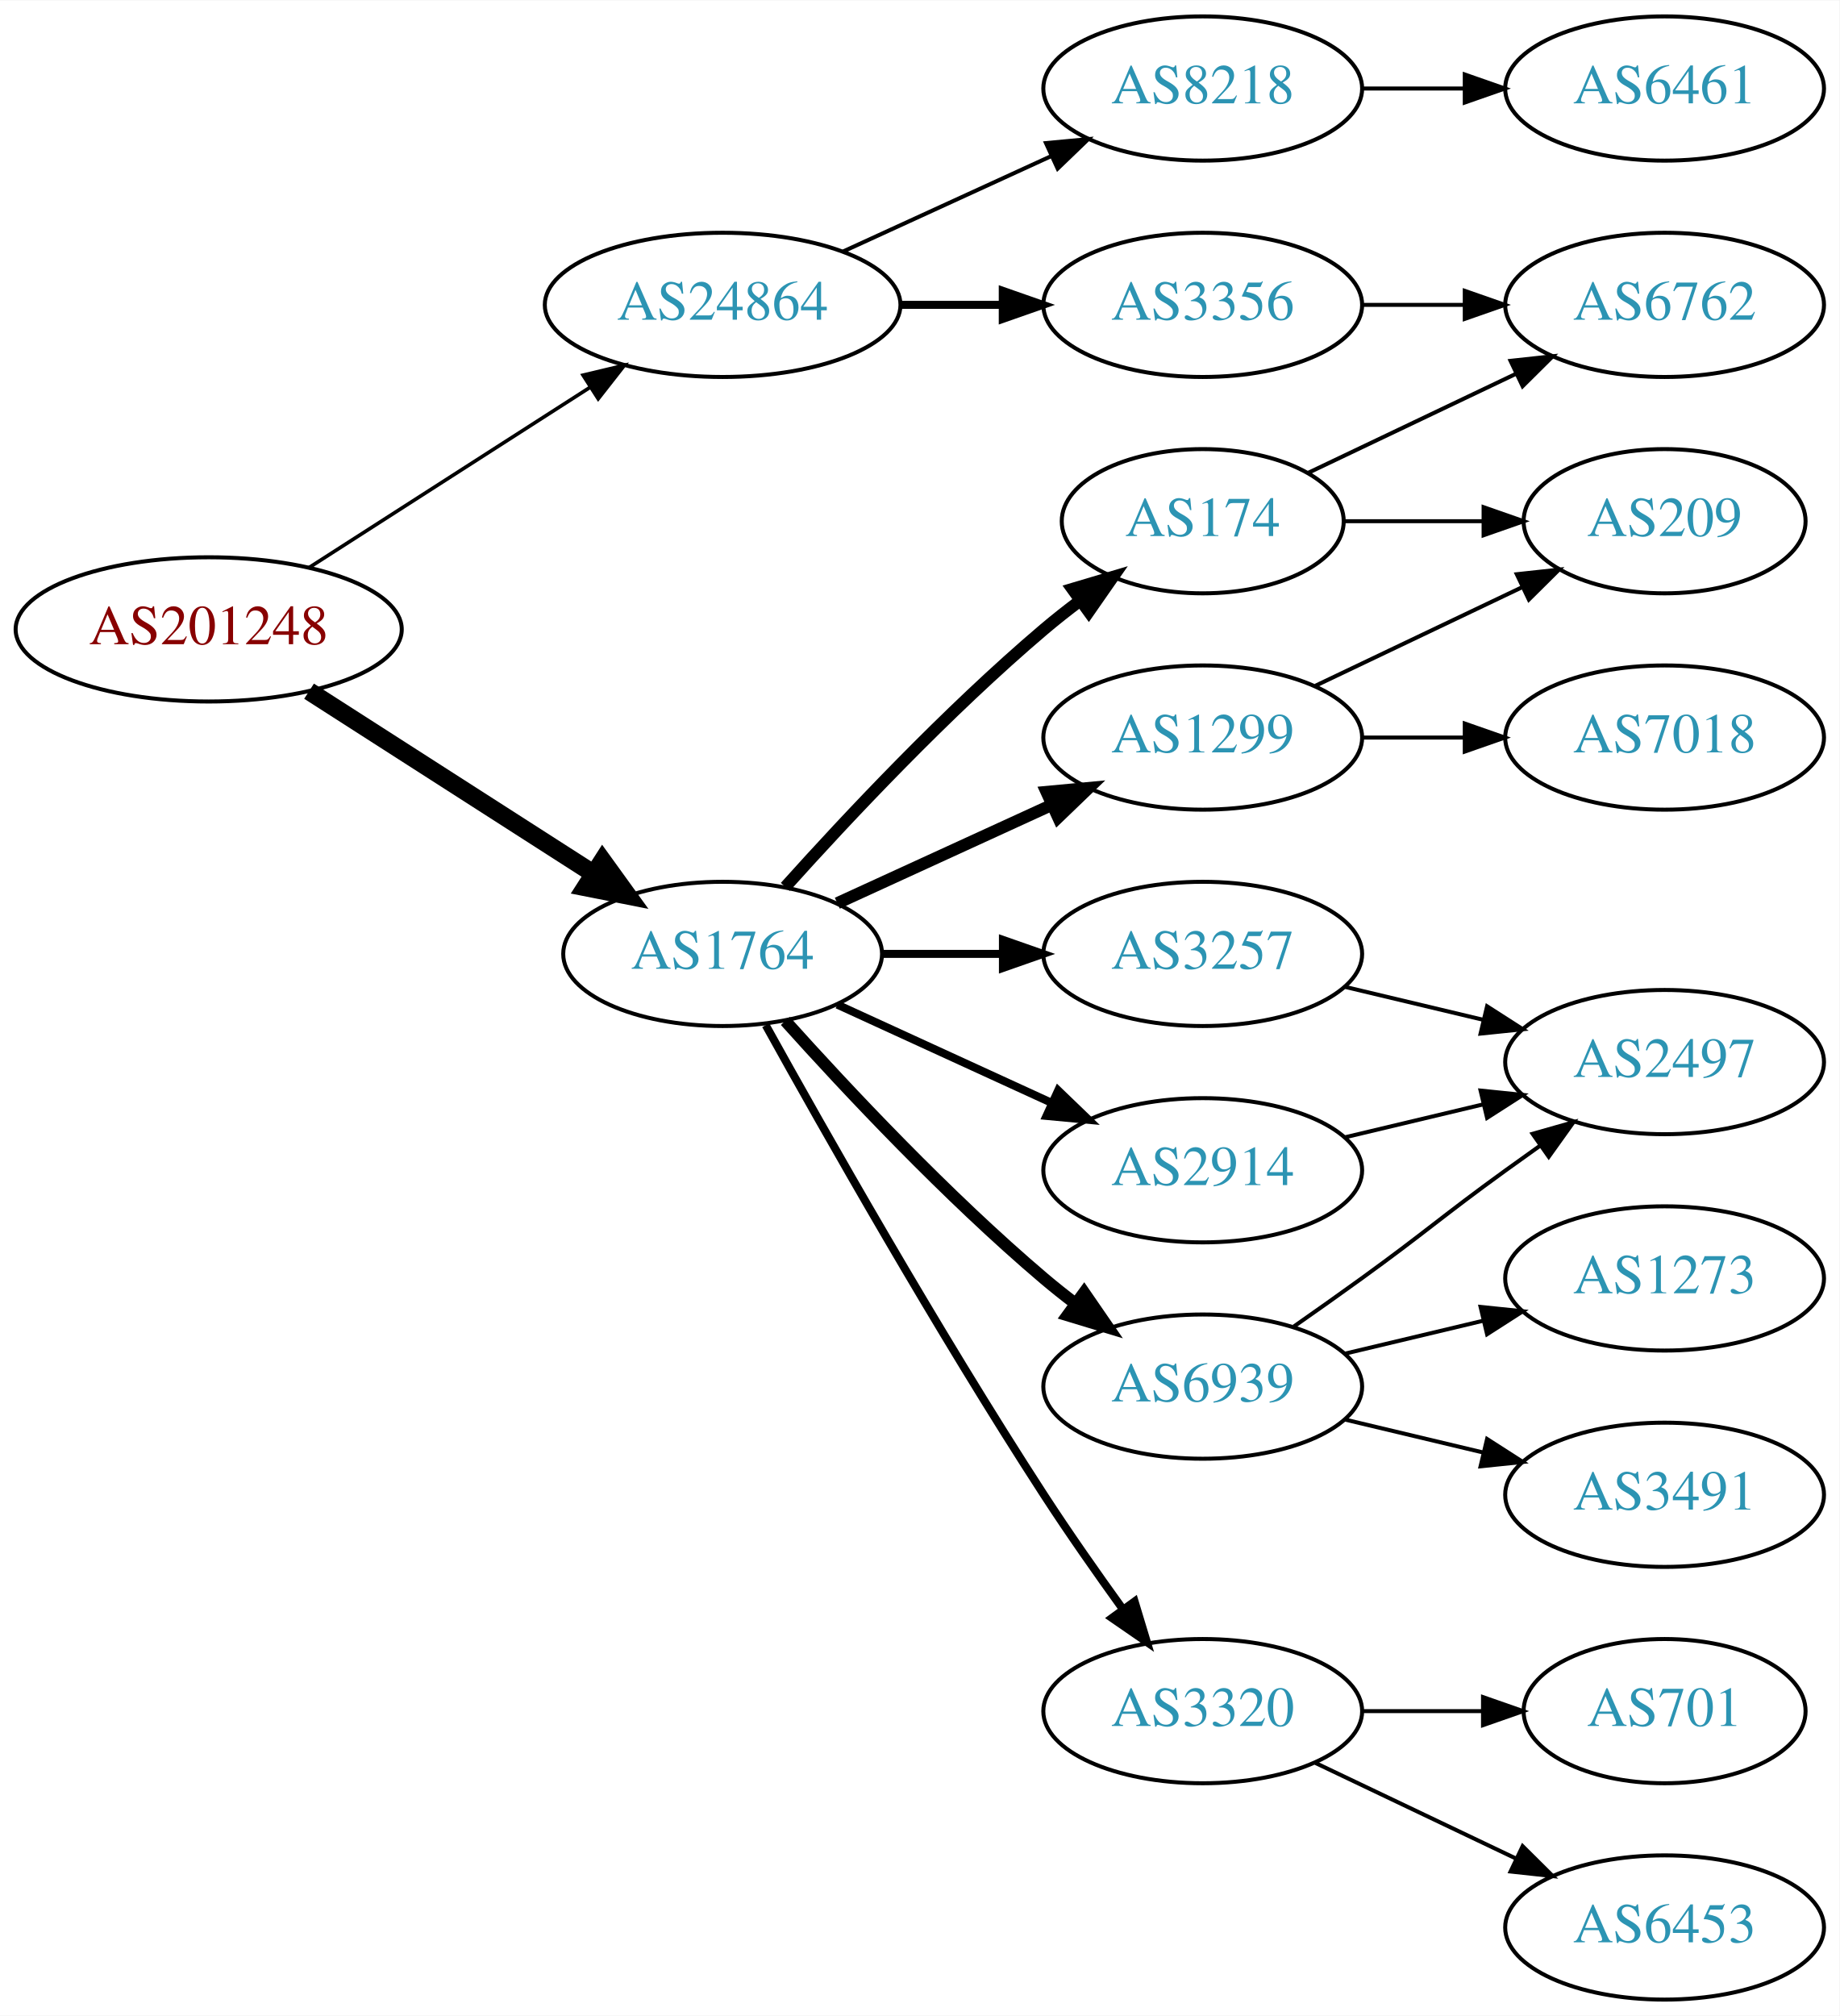
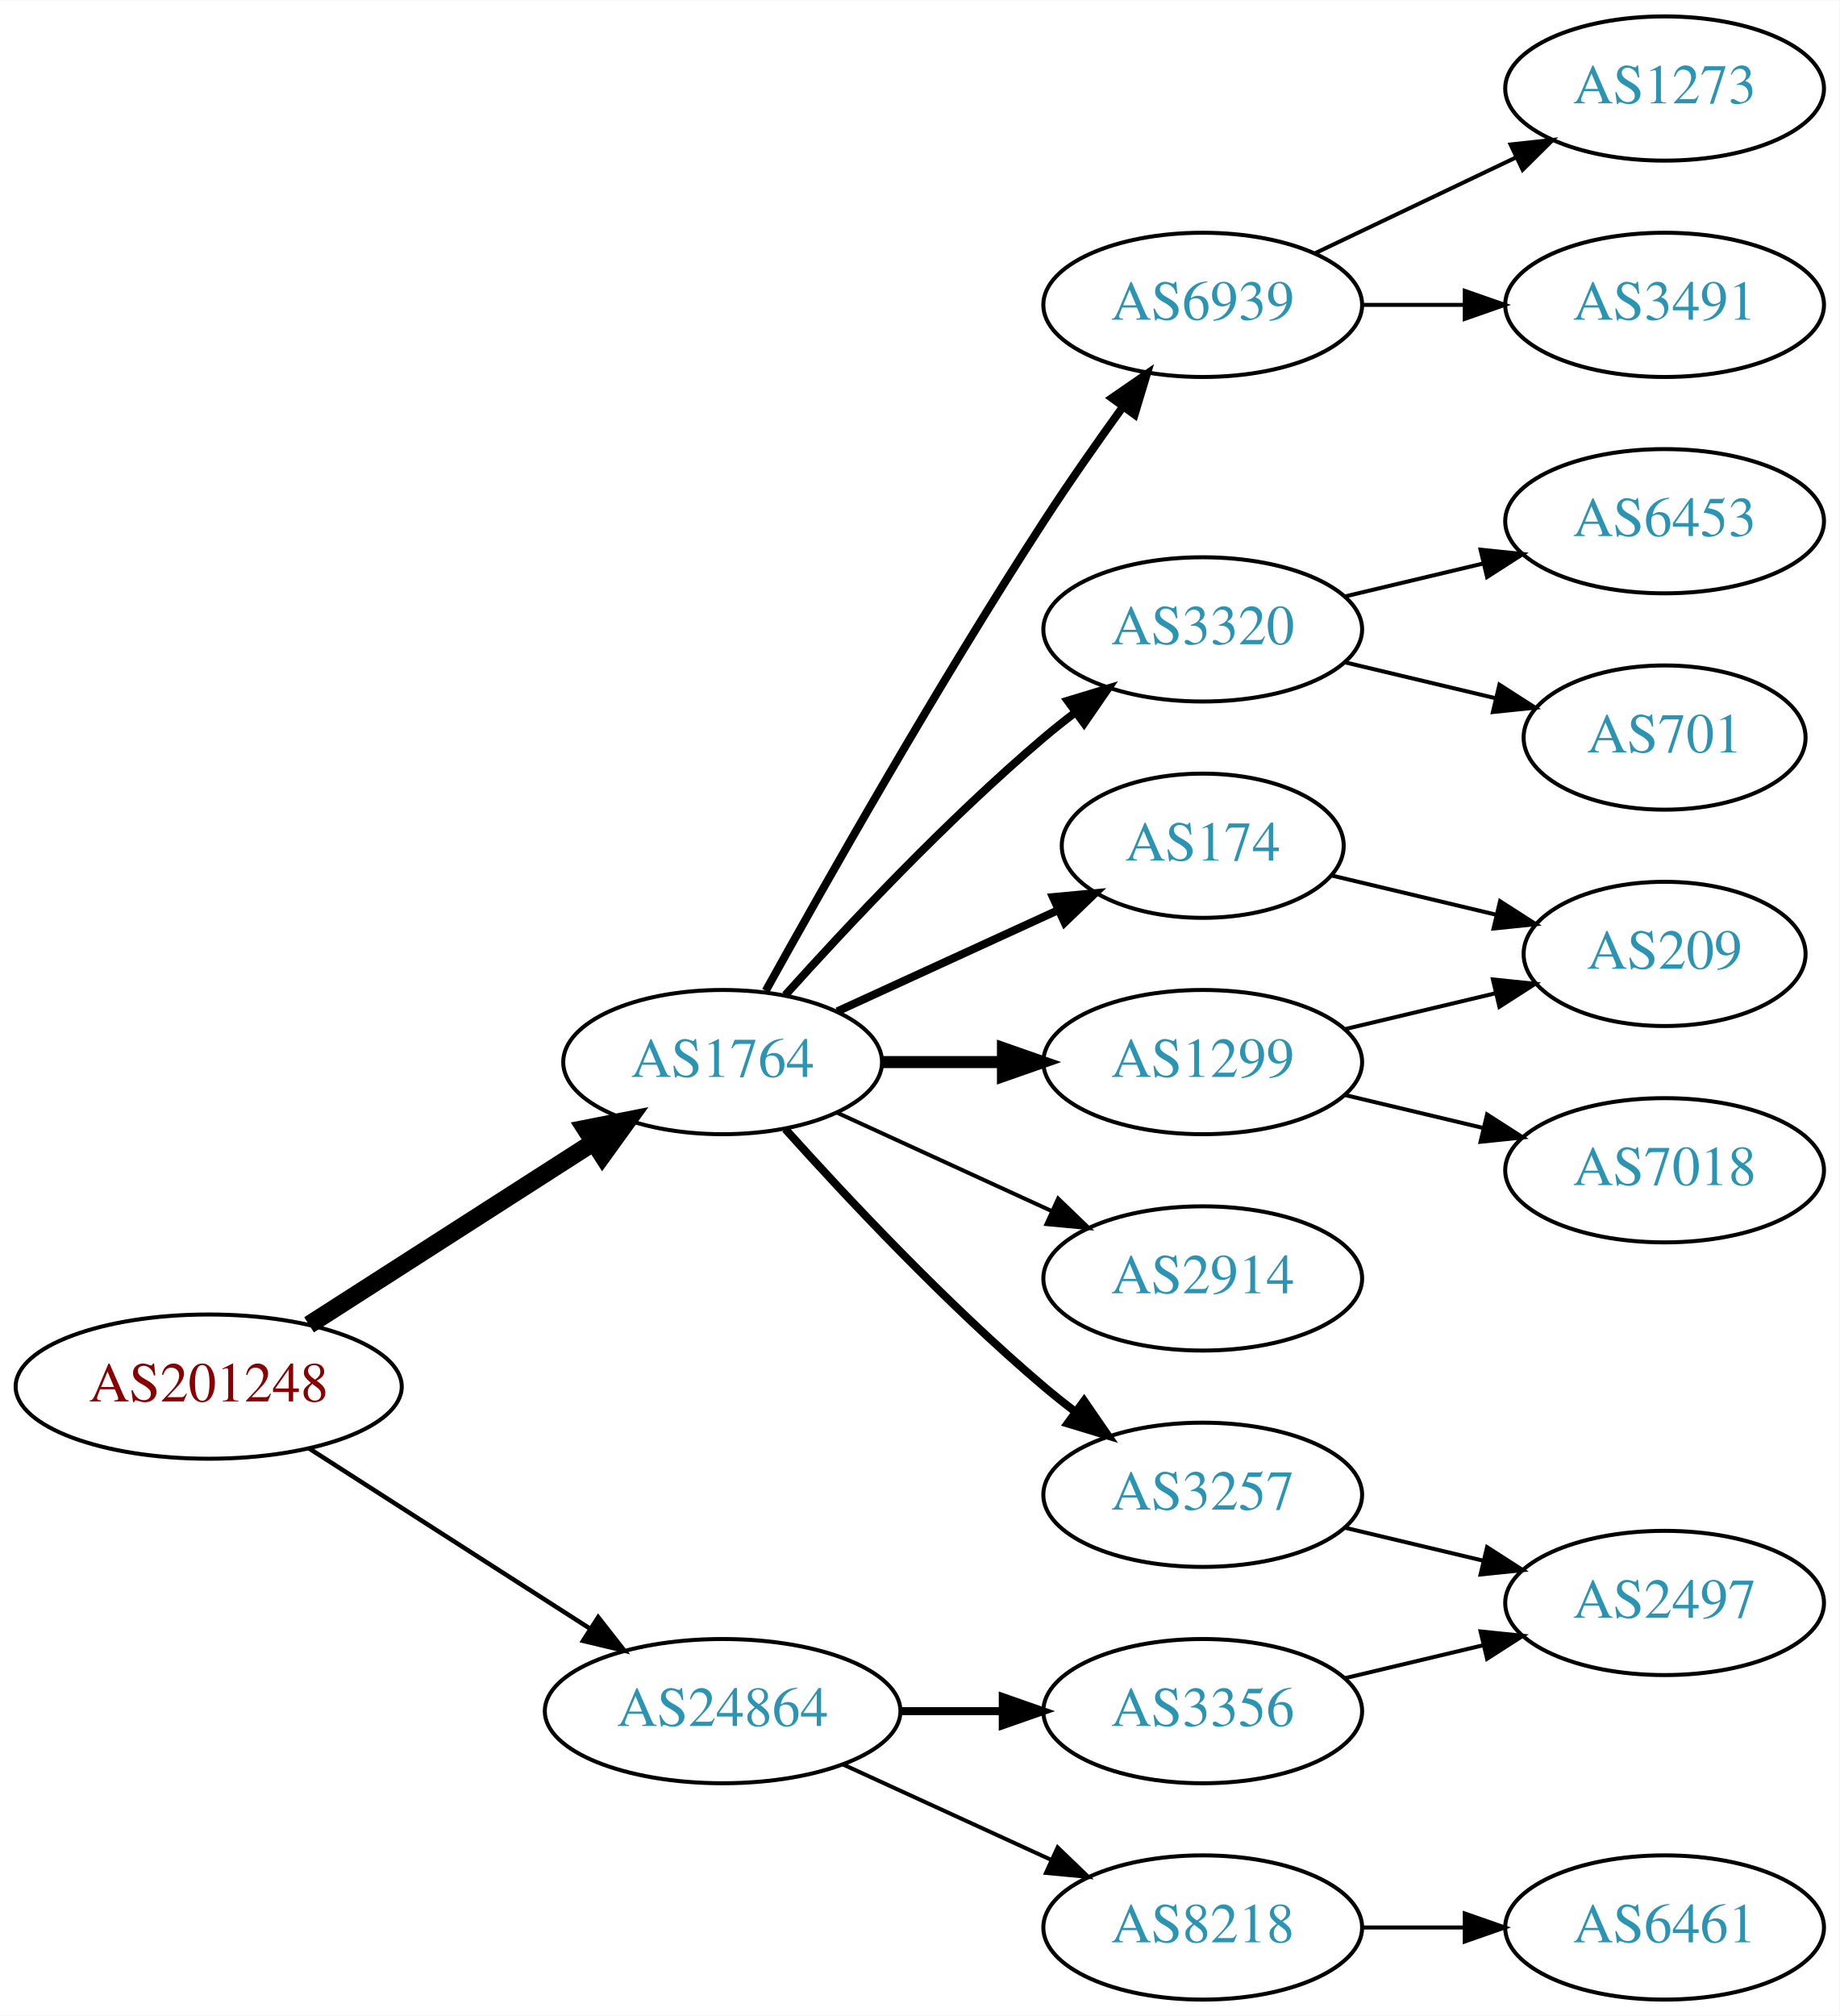
<svg xmlns="http://www.w3.org/2000/svg" xmlns:xlink="http://www.w3.org/1999/xlink" width="459pt" height="503pt" viewBox="0.00 0.00 459.17 503.00">
  <g id="graph0" class="graph" transform="scale(1 1) rotate(0) translate(4 499)">
    <polygon fill="white" stroke="none" points="-4,4 -4,-499 455.17,-499 455.17,4 -4,4" />
    <g id="node1" class="node">
      <g id="a_node1">
        <a xlink:href="/asn/201248" xlink:title="AS201248 ~ SCC EDV-Beratung AG [AT]">
-           <ellipse fill="#ffffff" stroke="black" cx="48.096" cy="-342" rx="48.192" ry="18" />
-           <text text-anchor="middle" x="48.096" y="-338.3" font-family="Times,serif" font-size="14.00" fill="#880000">AS201248</text>
+           <ellipse fill="#ffffff" stroke="black" cx="48.096" cy="-153" rx="48.192" ry="18" />
+           <text text-anchor="middle" x="48.096" y="-149.3" font-family="Times,serif" font-size="14.00" fill="#880000">AS201248</text>
        </a>
      </g>
    </g>
    <g id="node2" class="node">
      <g id="a_node2">
        <a xlink:href="/asn/1764" xlink:title="AS1764 ~ NEXTLAYER-AS [AT]">
-           <ellipse fill="#ffffff" stroke="black" cx="176.388" cy="-261" rx="39.794" ry="18" />
-           <text text-anchor="middle" x="176.388" y="-257.3" font-family="Times,serif" font-size="14.00" fill="#2c94b3">AS1764</text>
+           <ellipse fill="#ffffff" stroke="black" cx="176.388" cy="-234" rx="39.794" ry="18" />
+           <text text-anchor="middle" x="176.388" y="-230.3" font-family="Times,serif" font-size="14.00" fill="#2c94b3">AS1764</text>
        </a>
      </g>
    </g>
    <g id="edge1" class="edge">
-       <path fill="none" stroke="black" stroke-width="4.5" d="M73.147,-326.574C93.276,-313.664 122.141,-295.151 144.071,-281.085" />
-       <polygon fill="black" stroke="black" stroke-width="4.5" points="146.408,-284.264 152.7,-275.551 142.156,-277.636 146.408,-284.264" />
+       <path fill="none" stroke="black" stroke-width="4.5" d="M73.147,-168.426C93.276,-181.336 122.141,-199.849 144.071,-213.915" />
+       <polygon fill="black" stroke="black" stroke-width="4.5" points="142.156,-217.364 152.7,-219.449 146.408,-210.736 142.156,-217.364" />
    </g>
    <g id="node3" class="node">
      <g id="a_node3">
        <a xlink:href="/asn/24864" xlink:title="AS24864 ~ Raiffeisen Informatik GmbH [AT]">
-           <ellipse fill="#ffffff" stroke="black" cx="176.388" cy="-423" rx="44.393" ry="18" />
-           <text text-anchor="middle" x="176.388" y="-419.3" font-family="Times,serif" font-size="14.00" fill="#2c94b3">AS24864</text>
+           <ellipse fill="#ffffff" stroke="black" cx="176.388" cy="-72" rx="44.393" ry="18" />
+           <text text-anchor="middle" x="176.388" y="-68.3" font-family="Times,serif" font-size="14.00" fill="#2c94b3">AS24864</text>
        </a>
      </g>
    </g>
    <g id="edge2" class="edge">
-       <path fill="none" stroke="black" stroke-width="0.9" d="M73.147,-357.426C93.024,-370.174 121.421,-388.387 143.246,-402.385" />
-       <polygon fill="black" stroke="black" stroke-width="0.9" points="141.546,-405.453 151.853,-407.905 145.325,-399.561 141.546,-405.453" />
+       <path fill="none" stroke="black" stroke-width="1.125" d="M73.147,-137.574C93.024,-124.826 121.421,-106.613 143.246,-92.615" />
+       <polygon fill="black" stroke="black" stroke-width="1.125" points="145.325,-95.439 151.853,-87.094 141.546,-89.547 145.325,-95.439" />
    </g>
    <g id="node4" class="node">
      <g id="a_node4">
-         <a xlink:href="/asn/1299" xlink:title="AS1299 ~ Telia Carrier [EU]">
-           <ellipse fill="#ffffff" stroke="black" cx="296.23" cy="-315" rx="39.794" ry="18" />
-           <text text-anchor="middle" x="296.23" y="-311.3" font-family="Times,serif" font-size="14.00" fill="#2c94b3">AS1299</text>
+         <a xlink:href="/asn/6939" xlink:title="AS6939 ~ Hurricane Electric LLC [US]">
+           <ellipse fill="#ffffff" stroke="black" cx="296.23" cy="-423" rx="39.794" ry="18" />
+           <text text-anchor="middle" x="296.23" y="-419.3" font-family="Times,serif" font-size="14.00" fill="#2c94b3">AS6939</text>
        </a>
      </g>
    </g>
    <g id="edge3" class="edge">
-       <path fill="none" stroke="black" stroke-width="3" d="M205.016,-273.661C220.973,-280.973 241.244,-290.261 258.527,-298.181" />
-       <polygon fill="black" stroke="black" stroke-width="3" points="257.225,-301.435 267.774,-302.419 260.141,-295.071 257.225,-301.435" />
+       <path fill="none" stroke="black" stroke-width="2" d="M187.141,-251.783C201.616,-277.901 229.949,-327.977 256.584,-369 262.768,-378.526 269.916,-388.717 276.37,-397.651" />
+       <polygon fill="black" stroke="black" stroke-width="2" points="273.57,-399.751 282.291,-405.768 279.225,-395.626 273.57,-399.751" />
    </g>
    <g id="node5" class="node">
      <g id="a_node5">
-         <a xlink:href="/asn/2914" xlink:title="AS2914 ~ NTT America, Inc. [US]">
-           <ellipse fill="#ffffff" stroke="black" cx="296.23" cy="-207" rx="39.794" ry="18" />
-           <text text-anchor="middle" x="296.23" y="-203.3" font-family="Times,serif" font-size="14.00" fill="#2c94b3">AS2914</text>
+         <a xlink:href="/asn/3320" xlink:title="AS3320 ~ DTAG [DE]">
+           <ellipse fill="#ffffff" stroke="black" cx="296.23" cy="-342" rx="39.794" ry="18" />
+           <text text-anchor="middle" x="296.23" y="-338.3" font-family="Times,serif" font-size="14.00" fill="#2c94b3">AS3320</text>
        </a>
      </g>
    </g>
    <g id="edge4" class="edge">
-       <path fill="none" stroke="black" stroke-width="2" d="M205.016,-248.339C220.973,-241.027 241.244,-231.739 258.527,-223.819" />
-       <polygon fill="black" stroke="black" stroke-width="2" points="260.141,-226.929 267.774,-219.581 257.225,-220.565 260.141,-226.929" />
+       <path fill="none" stroke="black" stroke-width="2" d="M192.034,-250.725C207.334,-267.765 232.432,-294.523 256.584,-315 259.081,-317.117 261.741,-319.232 264.453,-321.293" />
+       <polygon fill="black" stroke="black" stroke-width="2" points="262.489,-324.194 272.629,-327.266 266.619,-318.541 262.489,-324.194" />
    </g>
    <g id="node6" class="node">
      <g id="a_node6">
        <a xlink:href="/asn/174" xlink:title="AS174 ~ Cogent Communications [US]">
-           <ellipse fill="#ffffff" stroke="black" cx="296.23" cy="-369" rx="35.194" ry="18" />
-           <text text-anchor="middle" x="296.23" y="-365.3" font-family="Times,serif" font-size="14.00" fill="#2c94b3">AS174</text>
+           <ellipse fill="#ffffff" stroke="black" cx="296.23" cy="-288" rx="35.194" ry="18" />
+           <text text-anchor="middle" x="296.23" y="-284.3" font-family="Times,serif" font-size="14.00" fill="#2c94b3">AS174</text>
        </a>
      </g>
    </g>
    <g id="edge5" class="edge">
-       <path fill="none" stroke="black" stroke-width="3" d="M192.034,-277.725C207.334,-294.765 232.432,-321.523 256.584,-342 259.436,-344.418 262.501,-346.833 265.612,-349.169" />
-       <polygon fill="black" stroke="black" stroke-width="3" points="263.685,-352.095 273.84,-355.116 267.785,-346.422 263.685,-352.095" />
+       <path fill="none" stroke="black" stroke-width="2" d="M205.016,-246.661C221.433,-254.183 242.414,-263.798 260.011,-271.861" />
+       <polygon fill="black" stroke="black" stroke-width="2" points="258.839,-275.174 269.388,-276.158 261.755,-268.811 258.839,-275.174" />
    </g>
    <g id="node7" class="node">
      <g id="a_node7">
-         <a xlink:href="/asn/6939" xlink:title="AS6939 ~ Hurricane Electric LLC [US]">
-           <ellipse fill="#ffffff" stroke="black" cx="296.23" cy="-153" rx="39.794" ry="18" />
-           <text text-anchor="middle" x="296.23" y="-149.3" font-family="Times,serif" font-size="14.00" fill="#2c94b3">AS6939</text>
+         <a xlink:href="/asn/1299" xlink:title="AS1299 ~ Telia Carrier [EU]">
+           <ellipse fill="#ffffff" stroke="black" cx="296.23" cy="-234" rx="39.794" ry="18" />
+           <text text-anchor="middle" x="296.23" y="-230.3" font-family="Times,serif" font-size="14.00" fill="#2c94b3">AS1299</text>
        </a>
      </g>
    </g>
    <g id="edge6" class="edge">
-       <path fill="none" stroke="black" stroke-width="3" d="M192.034,-244.275C207.334,-227.235 232.432,-200.477 256.584,-180 259.081,-177.883 261.741,-175.768 264.453,-173.707" />
-       <polygon fill="black" stroke="black" stroke-width="3" points="266.619,-176.459 272.629,-167.734 262.489,-170.806 266.619,-176.459" />
+       <path fill="none" stroke="black" stroke-width="3" d="M216.3,-234C225.854,-234 236.203,-234 246.166,-234" />
+       <polygon fill="black" stroke="black" stroke-width="3" points="246.358,-237.5 256.358,-234 246.358,-230.5 246.358,-237.5" />
    </g>
    <g id="node8" class="node">
      <g id="a_node8">
-         <a xlink:href="/asn/3257" xlink:title="AS3257 ~ GTT [DE]">
-           <ellipse fill="#ffffff" stroke="black" cx="296.23" cy="-261" rx="39.794" ry="18" />
-           <text text-anchor="middle" x="296.23" y="-257.3" font-family="Times,serif" font-size="14.00" fill="#2c94b3">AS3257</text>
+         <a xlink:href="/asn/2914" xlink:title="AS2914 ~ NTT America, Inc. [US]">
+           <ellipse fill="#ffffff" stroke="black" cx="296.23" cy="-180" rx="39.794" ry="18" />
+           <text text-anchor="middle" x="296.23" y="-176.3" font-family="Times,serif" font-size="14.00" fill="#2c94b3">AS2914</text>
        </a>
      </g>
    </g>
    <g id="edge7" class="edge">
-       <path fill="none" stroke="black" stroke-width="2" d="M216.3,-261C225.854,-261 236.203,-261 246.166,-261" />
-       <polygon fill="black" stroke="black" stroke-width="2" points="246.358,-264.5 256.358,-261 246.358,-257.5 246.358,-264.5" />
+       <path fill="none" stroke="black" d="M205.016,-221.339C220.973,-214.027 241.244,-204.739 258.527,-196.819" />
+       <polygon fill="black" stroke="black" points="260.141,-199.929 267.774,-192.581 257.225,-193.565 260.141,-199.929" />
    </g>
    <g id="node9" class="node">
      <g id="a_node9">
-         <a xlink:href="/asn/3320" xlink:title="AS3320 ~ DTAG [DE]">
-           <ellipse fill="#ffffff" stroke="black" cx="296.23" cy="-72" rx="39.794" ry="18" />
-           <text text-anchor="middle" x="296.23" y="-68.3" font-family="Times,serif" font-size="14.00" fill="#2c94b3">AS3320</text>
+         <a xlink:href="/asn/3257" xlink:title="AS3257 ~ GTT [DE]">
+           <ellipse fill="#ffffff" stroke="black" cx="296.23" cy="-126" rx="39.794" ry="18" />
+           <text text-anchor="middle" x="296.23" y="-122.3" font-family="Times,serif" font-size="14.00" fill="#2c94b3">AS3257</text>
        </a>
      </g>
    </g>
    <g id="edge8" class="edge">
-       <path fill="none" stroke="black" stroke-width="2" d="M187.141,-243.217C201.616,-217.099 229.949,-167.023 256.584,-126 262.768,-116.474 269.916,-106.283 276.37,-97.349" />
-       <polygon fill="black" stroke="black" stroke-width="2" points="279.225,-99.374 282.291,-89.232 273.57,-95.249 279.225,-99.374" />
+       <path fill="none" stroke="black" stroke-width="2" d="M192.034,-217.275C207.334,-200.235 232.432,-173.477 256.584,-153 259.081,-150.883 261.741,-148.768 264.453,-146.707" />
+       <polygon fill="black" stroke="black" stroke-width="2" points="266.619,-149.459 272.629,-140.734 262.489,-143.806 266.619,-149.459" />
+     </g>
+     <g id="node17" class="node">
+       <g id="a_node17">
+         <a xlink:href="/asn/8218" xlink:title="AS8218 ~ legacy Neotelecoms [FR]">
+           <ellipse fill="#ffffff" stroke="black" cx="296.23" cy="-18" rx="39.794" ry="18" />
+           <text text-anchor="middle" x="296.23" y="-14.3" font-family="Times,serif" font-size="14.00" fill="#2c94b3">AS8218</text>
+         </a>
+       </g>
+     </g>
+     <g id="edge17" class="edge">
+       <path fill="none" stroke="black" d="M206.517,-58.652C222.128,-51.498 241.526,-42.609 258.198,-34.969" />
+       <polygon fill="black" stroke="black" points="260.017,-37.986 267.65,-30.638 257.101,-31.622 260.017,-37.986" />
    </g>
    <g id="node18" class="node">
      <g id="a_node18">
        <a xlink:href="/asn/3356" xlink:title="AS3356 ~ Level 3 Parent, LLC [US]">
-           <ellipse fill="#ffffff" stroke="black" cx="296.23" cy="-423" rx="39.794" ry="18" />
-           <text text-anchor="middle" x="296.23" y="-419.3" font-family="Times,serif" font-size="14.00" fill="#2c94b3">AS3356</text>
-         </a>
-       </g>
-     </g>
-     <g id="edge20" class="edge">
-       <path fill="none" stroke="black" stroke-width="2" d="M220.599,-423C228.911,-423 237.674,-423 246.156,-423" />
-       <polygon fill="black" stroke="black" stroke-width="2" points="246.315,-426.5 256.315,-423 246.315,-419.5 246.315,-426.5" />
+           <ellipse fill="#ffffff" stroke="black" cx="296.23" cy="-72" rx="39.794" ry="18" />
+           <text text-anchor="middle" x="296.23" y="-68.3" font-family="Times,serif" font-size="14.00" fill="#2c94b3">AS3356</text>
+         </a>
+       </g>
+     </g>
+     <g id="edge18" class="edge">
+       <path fill="none" stroke="black" stroke-width="2" d="M220.599,-72C228.911,-72 237.674,-72 246.156,-72" />
+       <polygon fill="black" stroke="black" stroke-width="2" points="246.315,-75.5 256.315,-72 246.315,-68.5 246.315,-75.5" />
+     </g>
+     <g id="node10" class="node">
+       <g id="a_node10">
+         <a xlink:href="/asn/1273" xlink:title="AS1273 ~ Vodafone Group PLC [EU]">
+           <ellipse fill="#ffffff" stroke="black" cx="411.523" cy="-477" rx="39.794" ry="18" />
+           <text text-anchor="middle" x="411.523" y="-473.3" font-family="Times,serif" font-size="14.00" fill="#2c94b3">AS1273</text>
+         </a>
+       </g>
+     </g>
+     <g id="edge9" class="edge">
+       <path fill="none" stroke="black" d="M324.367,-435.934C339.361,-443.081 358.182,-452.052 374.405,-459.785" />
+       <polygon fill="black" stroke="black" points="373.075,-463.028 383.608,-464.171 376.087,-456.709 373.075,-463.028" />
+     </g>
+     <g id="node11" class="node">
+       <g id="a_node11">
+         <a xlink:href="/asn/3491" xlink:title="AS3491 ~ PCCW Global, Inc. [US]">
+           <ellipse fill="#ffffff" stroke="black" cx="411.523" cy="-423" rx="39.794" ry="18" />
+           <text text-anchor="middle" x="411.523" y="-419.3" font-family="Times,serif" font-size="14.00" fill="#2c94b3">AS3491</text>
+         </a>
+       </g>
+     </g>
+     <g id="edge10" class="edge">
+       <path fill="none" stroke="black" d="M335.902,-423C344.105,-423 352.869,-423 361.401,-423" />
+       <polygon fill="black" stroke="black" points="361.641,-426.5 371.641,-423 361.641,-419.5 361.641,-426.5" />
+     </g>
+     <g id="node12" class="node">
+       <g id="a_node12">
+         <a xlink:href="/asn/6453" xlink:title="AS6453 ~ TATA COMMUNICATIONS (AMERICA) INC [US]">
+           <ellipse fill="#ffffff" stroke="black" cx="411.523" cy="-369" rx="39.794" ry="18" />
+           <text text-anchor="middle" x="411.523" y="-365.3" font-family="Times,serif" font-size="14.00" fill="#2c94b3">AS6453</text>
+         </a>
+       </g>
+     </g>
+     <g id="edge11" class="edge">
+       <path fill="none" stroke="black" d="M331.837,-350.248C342.709,-352.838 354.863,-355.735 366.305,-358.462" />
+       <polygon fill="black" stroke="black" points="365.589,-361.889 376.128,-360.803 367.212,-355.08 365.589,-361.889" />
+     </g>
+     <g id="node13" class="node">
+       <g id="a_node13">
+         <a xlink:href="/asn/701" xlink:title="AS701 ~ UUNET [US]">
+           <ellipse fill="#ffffff" stroke="black" cx="411.523" cy="-315" rx="35.194" ry="18" />
+           <text text-anchor="middle" x="411.523" y="-311.3" font-family="Times,serif" font-size="14.00" fill="#2c94b3">AS701</text>
+         </a>
+       </g>
+     </g>
+     <g id="edge12" class="edge">
+       <path fill="none" stroke="black" d="M331.837,-333.752C343.632,-330.942 356.937,-327.771 369.204,-324.847" />
+       <polygon fill="black" stroke="black" points="370.293,-328.186 379.209,-322.463 368.67,-321.376 370.293,-328.186" />
+     </g>
+     <g id="node15" class="node">
+       <g id="a_node15">
+         <a xlink:href="/asn/209" xlink:title="AS209 ~ CenturyLink Communications, LLC [US]">
+           <ellipse fill="#ffffff" stroke="black" cx="411.523" cy="-261" rx="35.194" ry="18" />
+           <text text-anchor="middle" x="411.523" y="-257.3" font-family="Times,serif" font-size="14.00" fill="#2c94b3">AS209</text>
+         </a>
+       </g>
+     </g>
+     <g id="edge15" class="edge">
+       <path fill="none" stroke="black" d="M328.488,-280.551C341.118,-277.541 355.872,-274.024 369.358,-270.81" />
+       <polygon fill="black" stroke="black" points="370.451,-274.148 379.367,-268.425 368.828,-267.339 370.451,-274.148" />
+     </g>
+     <g id="node14" class="node">
+       <g id="a_node14">
+         <a xlink:href="/asn/7018" xlink:title="AS7018 ~ AT&amp;T Services, Inc. [US]">
+           <ellipse fill="#ffffff" stroke="black" cx="411.523" cy="-207" rx="39.794" ry="18" />
+           <text text-anchor="middle" x="411.523" y="-203.3" font-family="Times,serif" font-size="14.00" fill="#2c94b3">AS7018</text>
+         </a>
+       </g>
+     </g>
+     <g id="edge13" class="edge">
+       <path fill="none" stroke="black" d="M331.837,-225.752C342.709,-223.162 354.863,-220.265 366.305,-217.538" />
+       <polygon fill="black" stroke="black" points="367.212,-220.92 376.128,-215.197 365.589,-214.111 367.212,-220.92" />
+     </g>
+     <g id="edge14" class="edge">
+       <path fill="none" stroke="black" d="M331.837,-242.248C343.632,-245.058 356.937,-248.229 369.204,-251.153" />
+       <polygon fill="black" stroke="black" points="368.67,-254.624 379.209,-253.537 370.293,-247.814 368.67,-254.624" />
+     </g>
+     <g id="node16" class="node">
+       <g id="a_node16">
+         <a xlink:href="/asn/2497" xlink:title="AS2497 ~ Internet Initiative Japan Inc. [JP]">
+           <ellipse fill="#ffffff" stroke="black" cx="411.523" cy="-99" rx="39.794" ry="18" />
+           <text text-anchor="middle" x="411.523" y="-95.3" font-family="Times,serif" font-size="14.00" fill="#2c94b3">AS2497</text>
+         </a>
+       </g>
+     </g>
+     <g id="edge16" class="edge">
+       <path fill="none" stroke="black" d="M331.837,-117.752C342.709,-115.162 354.863,-112.265 366.305,-109.538" />
+       <polygon fill="black" stroke="black" points="367.212,-112.92 376.128,-107.197 365.589,-106.111 367.212,-112.92" />
    </g>
    <g id="node19" class="node">
      <g id="a_node19">
-         <a xlink:href="/asn/8218" xlink:title="AS8218 ~ legacy Neotelecoms [FR]">
-           <ellipse fill="#ffffff" stroke="black" cx="296.23" cy="-477" rx="39.794" ry="18" />
-           <text text-anchor="middle" x="296.23" y="-473.3" font-family="Times,serif" font-size="14.00" fill="#2c94b3">AS8218</text>
-         </a>
-       </g>
-     </g>
-     <g id="edge21" class="edge">
-       <path fill="none" stroke="black" d="M206.517,-436.348C222.128,-443.502 241.526,-452.391 258.198,-460.03" />
-       <polygon fill="black" stroke="black" points="257.101,-463.378 267.65,-464.362 260.017,-457.014 257.101,-463.378" />
-     </g>
-     <g id="node10" class="node">
-       <g id="a_node10">
-         <a xlink:href="/asn/7018" xlink:title="AS7018 ~ AT&amp;T Services, Inc. [US]">
-           <ellipse fill="#ffffff" stroke="black" cx="411.523" cy="-315" rx="39.794" ry="18" />
-           <text text-anchor="middle" x="411.523" y="-311.3" font-family="Times,serif" font-size="14.00" fill="#2c94b3">AS7018</text>
-         </a>
-       </g>
-     </g>
-     <g id="edge9" class="edge">
-       <path fill="none" stroke="black" d="M335.902,-315C344.105,-315 352.869,-315 361.401,-315" />
-       <polygon fill="black" stroke="black" points="361.641,-318.5 371.641,-315 361.641,-311.5 361.641,-318.5" />
-     </g>
-     <g id="node11" class="node">
-       <g id="a_node11">
-         <a xlink:href="/asn/209" xlink:title="AS209 ~ CenturyLink Communications, LLC [US]">
-           <ellipse fill="#ffffff" stroke="black" cx="411.523" cy="-369" rx="35.194" ry="18" />
-           <text text-anchor="middle" x="411.523" y="-365.3" font-family="Times,serif" font-size="14.00" fill="#2c94b3">AS209</text>
-         </a>
-       </g>
-     </g>
-     <g id="edge10" class="edge">
-       <path fill="none" stroke="black" d="M324.367,-327.934C339.798,-335.29 359.284,-344.577 375.819,-352.459" />
-       <polygon fill="black" stroke="black" points="374.628,-355.768 385.161,-356.911 377.64,-349.449 374.628,-355.768" />
-     </g>
-     <g id="node12" class="node">
-       <g id="a_node12">
-         <a xlink:href="/asn/2497" xlink:title="AS2497 ~ Internet Initiative Japan Inc. [JP]">
-           <ellipse fill="#ffffff" stroke="black" cx="411.523" cy="-234" rx="39.794" ry="18" />
-           <text text-anchor="middle" x="411.523" y="-230.3" font-family="Times,serif" font-size="14.00" fill="#2c94b3">AS2497</text>
-         </a>
-       </g>
-     </g>
-     <g id="edge11" class="edge">
-       <path fill="none" stroke="black" d="M331.837,-215.248C342.709,-217.838 354.863,-220.735 366.305,-223.462" />
-       <polygon fill="black" stroke="black" points="365.589,-226.889 376.128,-225.803 367.212,-220.08 365.589,-226.889" />
-     </g>
-     <g id="edge13" class="edge">
-       <path fill="none" stroke="black" d="M331.529,-369C342.399,-369 354.577,-369 366.054,-369" />
-       <polygon fill="black" stroke="black" points="366.341,-372.5 376.341,-369 366.341,-365.5 366.341,-372.5" />
-     </g>
-     <g id="node13" class="node">
-       <g id="a_node13">
-         <a xlink:href="/asn/6762" xlink:title="AS6762 ~ TELECOM ITALIA SPARKLE S.p.A. [IT]">
-           <ellipse fill="#ffffff" stroke="black" cx="411.523" cy="-423" rx="39.794" ry="18" />
-           <text text-anchor="middle" x="411.523" y="-419.3" font-family="Times,serif" font-size="14.00" fill="#2c94b3">AS6762</text>
-         </a>
-       </g>
-     </g>
-     <g id="edge12" class="edge">
-       <path fill="none" stroke="black" d="M322.655,-381.119C337.958,-388.413 357.681,-397.814 374.563,-405.86" />
-       <polygon fill="black" stroke="black" points="373.071,-409.026 383.604,-410.169 376.082,-402.707 373.071,-409.026" />
-     </g>
-     <g id="edge15" class="edge">
-       <path fill="none" stroke="black" d="M318.987,-168.009C324.522,-171.879 330.44,-176.064 335.877,-180 352.076,-191.729 355.677,-195.271 371.877,-207 374.68,-209.029 377.611,-211.125 380.552,-213.21" />
-       <polygon fill="black" stroke="black" points="378.574,-216.097 388.766,-218.991 382.603,-210.373 378.574,-216.097" />
-     </g>
-     <g id="node14" class="node">
-       <g id="a_node14">
-         <a xlink:href="/asn/3491" xlink:title="AS3491 ~ PCCW Global, Inc. [US]">
-           <ellipse fill="#ffffff" stroke="black" cx="411.523" cy="-126" rx="39.794" ry="18" />
-           <text text-anchor="middle" x="411.523" y="-122.3" font-family="Times,serif" font-size="14.00" fill="#2c94b3">AS3491</text>
-         </a>
-       </g>
-     </g>
-     <g id="edge14" class="edge">
-       <path fill="none" stroke="black" d="M331.837,-144.752C342.709,-142.162 354.863,-139.265 366.305,-136.538" />
-       <polygon fill="black" stroke="black" points="367.212,-139.92 376.128,-134.197 365.589,-133.111 367.212,-139.92" />
-     </g>
-     <g id="node15" class="node">
-       <g id="a_node15">
-         <a xlink:href="/asn/1273" xlink:title="AS1273 ~ Vodafone Group PLC [EU]">
-           <ellipse fill="#ffffff" stroke="black" cx="411.523" cy="-180" rx="39.794" ry="18" />
-           <text text-anchor="middle" x="411.523" y="-176.3" font-family="Times,serif" font-size="14.00" fill="#2c94b3">AS1273</text>
-         </a>
-       </g>
-     </g>
-     <g id="edge16" class="edge">
-       <path fill="none" stroke="black" d="M331.837,-161.248C342.709,-163.838 354.863,-166.735 366.305,-169.462" />
-       <polygon fill="black" stroke="black" points="365.589,-172.889 376.128,-171.803 367.212,-166.08 365.589,-172.889" />
-     </g>
-     <g id="edge17" class="edge">
-       <path fill="none" stroke="black" d="M331.837,-252.752C342.709,-250.162 354.863,-247.265 366.305,-244.538" />
-       <polygon fill="black" stroke="black" points="367.212,-247.92 376.128,-242.197 365.589,-241.111 367.212,-247.92" />
-     </g>
-     <g id="node16" class="node">
-       <g id="a_node16">
-         <a xlink:href="/asn/6453" xlink:title="AS6453 ~ TATA COMMUNICATIONS (AMERICA) INC [US]">
+         <a xlink:href="/asn/6461" xlink:title="AS6461 ~ Zayo Bandwidth [US]">
          <ellipse fill="#ffffff" stroke="black" cx="411.523" cy="-18" rx="39.794" ry="18" />
-           <text text-anchor="middle" x="411.523" y="-14.3" font-family="Times,serif" font-size="14.00" fill="#2c94b3">AS6453</text>
-         </a>
-       </g>
-     </g>
-     <g id="edge18" class="edge">
-       <path fill="none" stroke="black" d="M324.367,-59.066C339.361,-51.919 358.182,-42.948 374.405,-35.215" />
-       <polygon fill="black" stroke="black" points="376.087,-38.291 383.608,-30.829 373.075,-31.972 376.087,-38.291" />
-     </g>
-     <g id="node17" class="node">
-       <g id="a_node17">
-         <a xlink:href="/asn/701" xlink:title="AS701 ~ UUNET [US]">
-           <ellipse fill="#ffffff" stroke="black" cx="411.523" cy="-72" rx="35.194" ry="18" />
-           <text text-anchor="middle" x="411.523" y="-68.3" font-family="Times,serif" font-size="14.00" fill="#2c94b3">AS701</text>
+           <text text-anchor="middle" x="411.523" y="-14.3" font-family="Times,serif" font-size="14.00" fill="#2c94b3">AS6461</text>
        </a>
      </g>
    </g>
    <g id="edge19" class="edge">
-       <path fill="none" stroke="black" d="M335.902,-72C345.608,-72 356.098,-72 366.061,-72" />
-       <polygon fill="black" stroke="black" points="366.198,-75.5 376.198,-72 366.198,-68.5 366.198,-75.5" />
-     </g>
-     <g id="edge23" class="edge">
-       <path fill="none" stroke="black" d="M335.902,-423C344.105,-423 352.869,-423 361.401,-423" />
-       <polygon fill="black" stroke="black" points="361.641,-426.5 371.641,-423 361.641,-419.5 361.641,-426.5" />
-     </g>
-     <g id="node20" class="node">
-       <g id="a_node20">
-         <a xlink:href="/asn/6461" xlink:title="AS6461 ~ Zayo Bandwidth [US]">
-           <ellipse fill="#ffffff" stroke="black" cx="411.523" cy="-477" rx="39.794" ry="18" />
-           <text text-anchor="middle" x="411.523" y="-473.3" font-family="Times,serif" font-size="14.00" fill="#2c94b3">AS6461</text>
-         </a>
-       </g>
-     </g>
-     <g id="edge22" class="edge">
-       <path fill="none" stroke="black" d="M335.902,-477C344.105,-477 352.869,-477 361.401,-477" />
-       <polygon fill="black" stroke="black" points="361.641,-480.5 371.641,-477 361.641,-473.5 361.641,-480.5" />
+       <path fill="none" stroke="black" d="M335.902,-18C344.105,-18 352.869,-18 361.401,-18" />
+       <polygon fill="black" stroke="black" points="361.641,-21.5 371.641,-18 361.641,-14.5 361.641,-21.5" />
+     </g>
+     <g id="edge20" class="edge">
+       <path fill="none" stroke="black" d="M331.837,-80.248C342.709,-82.838 354.863,-85.735 366.305,-88.462" />
+       <polygon fill="black" stroke="black" points="365.589,-91.889 376.128,-90.803 367.212,-85.08 365.589,-91.889" />
    </g>
  </g>
</svg>
